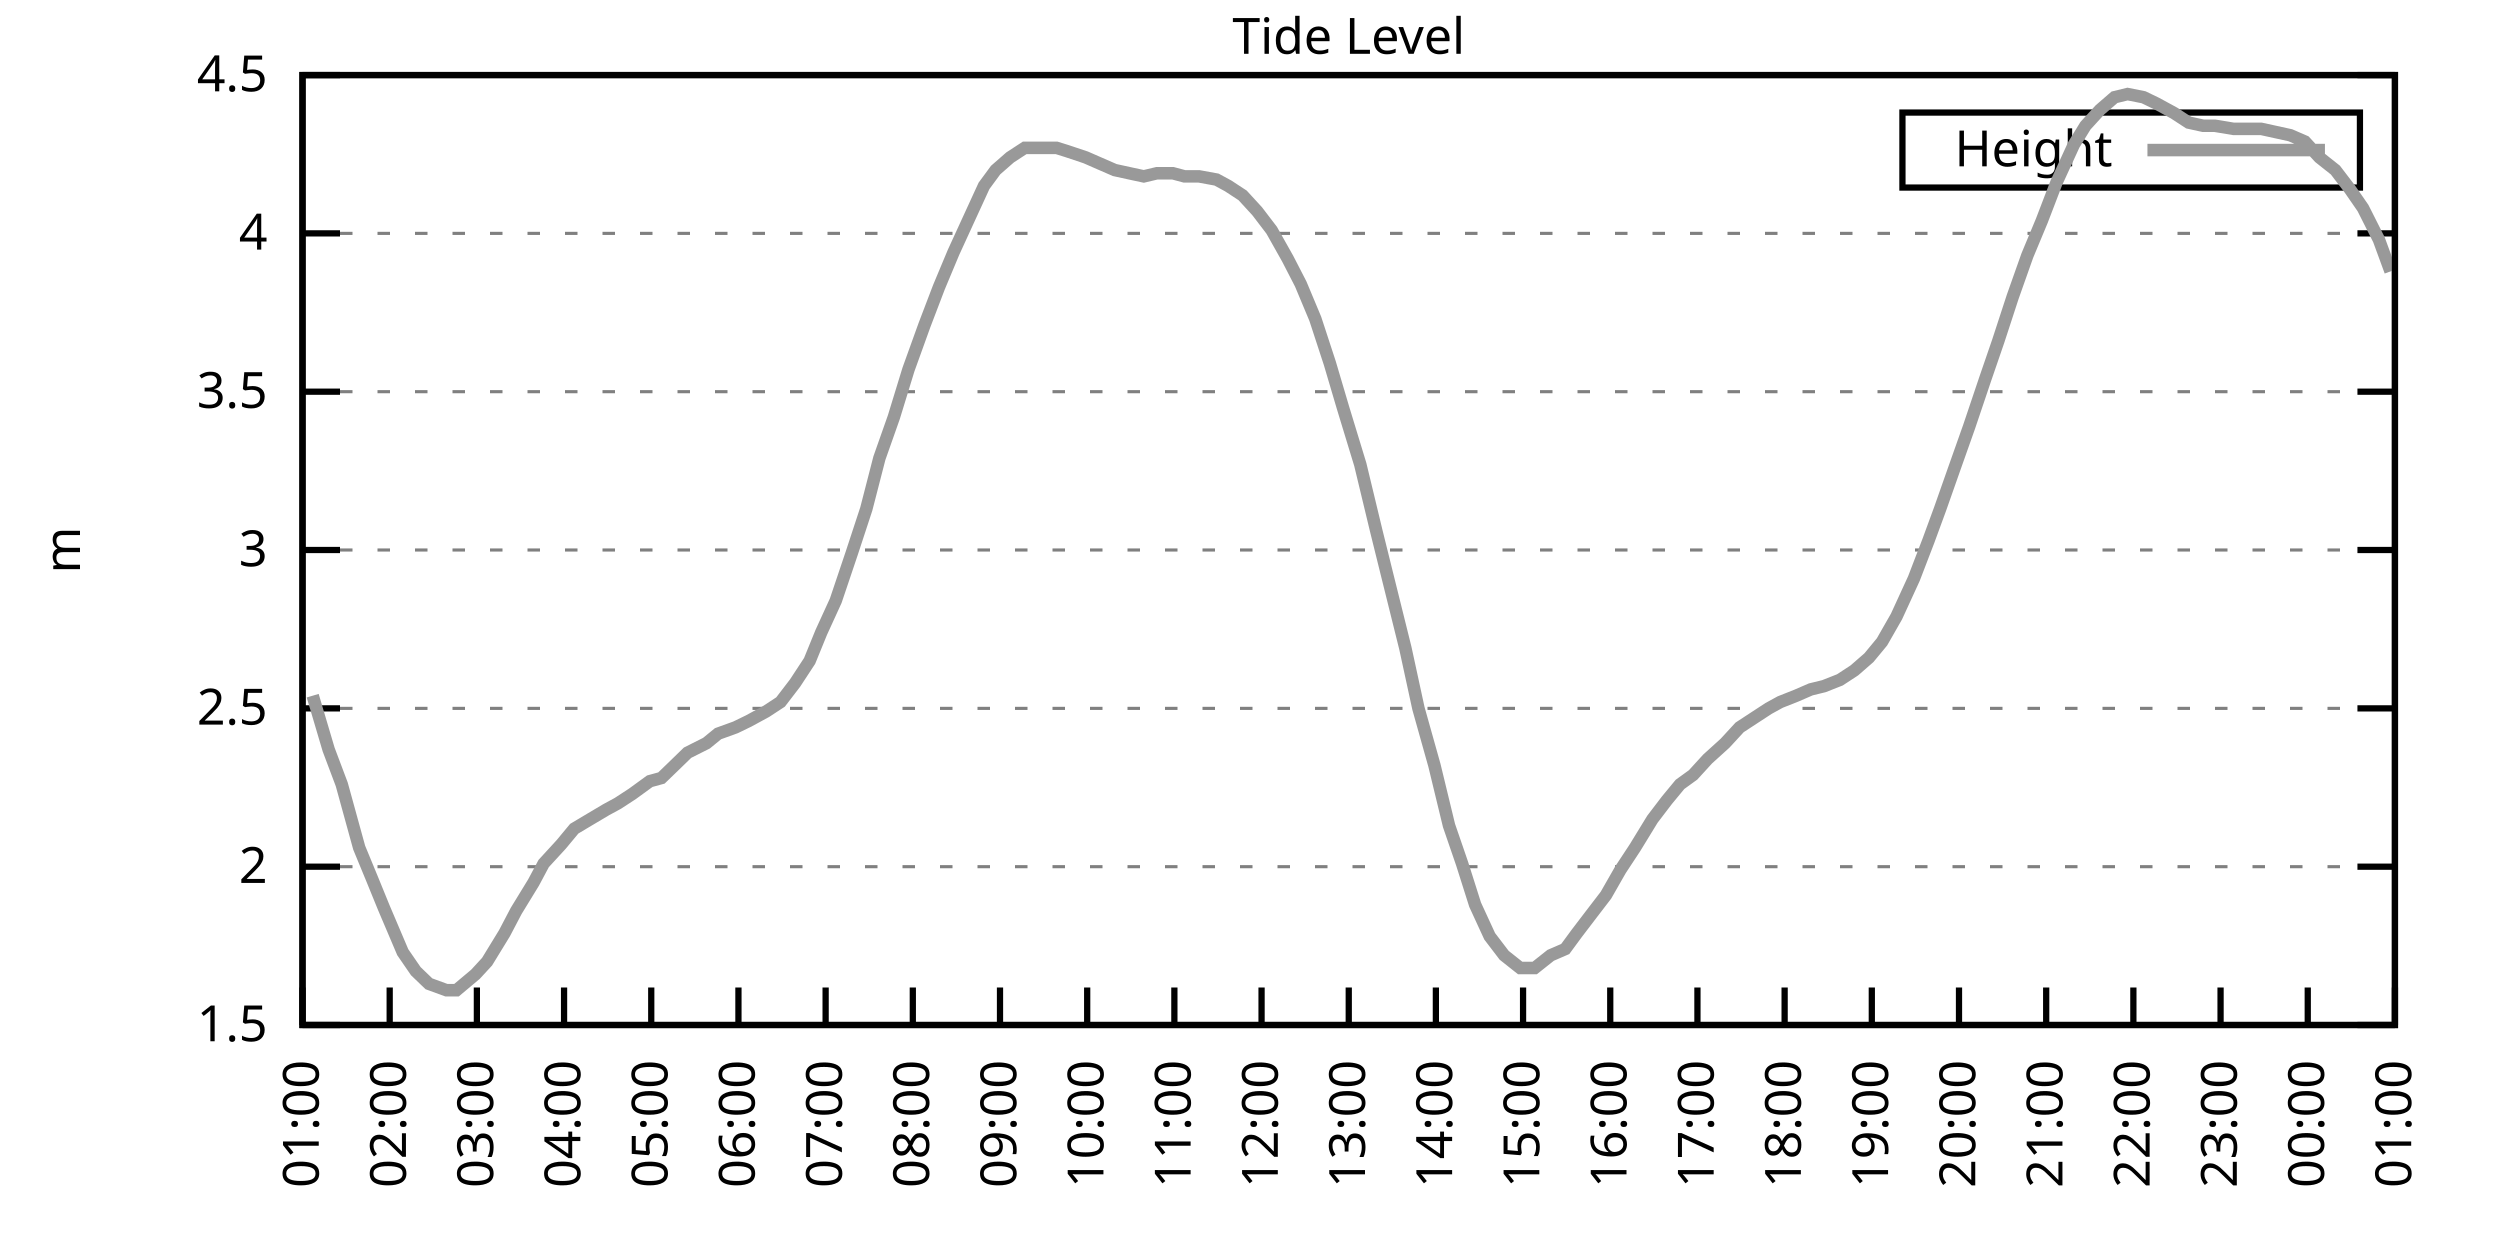
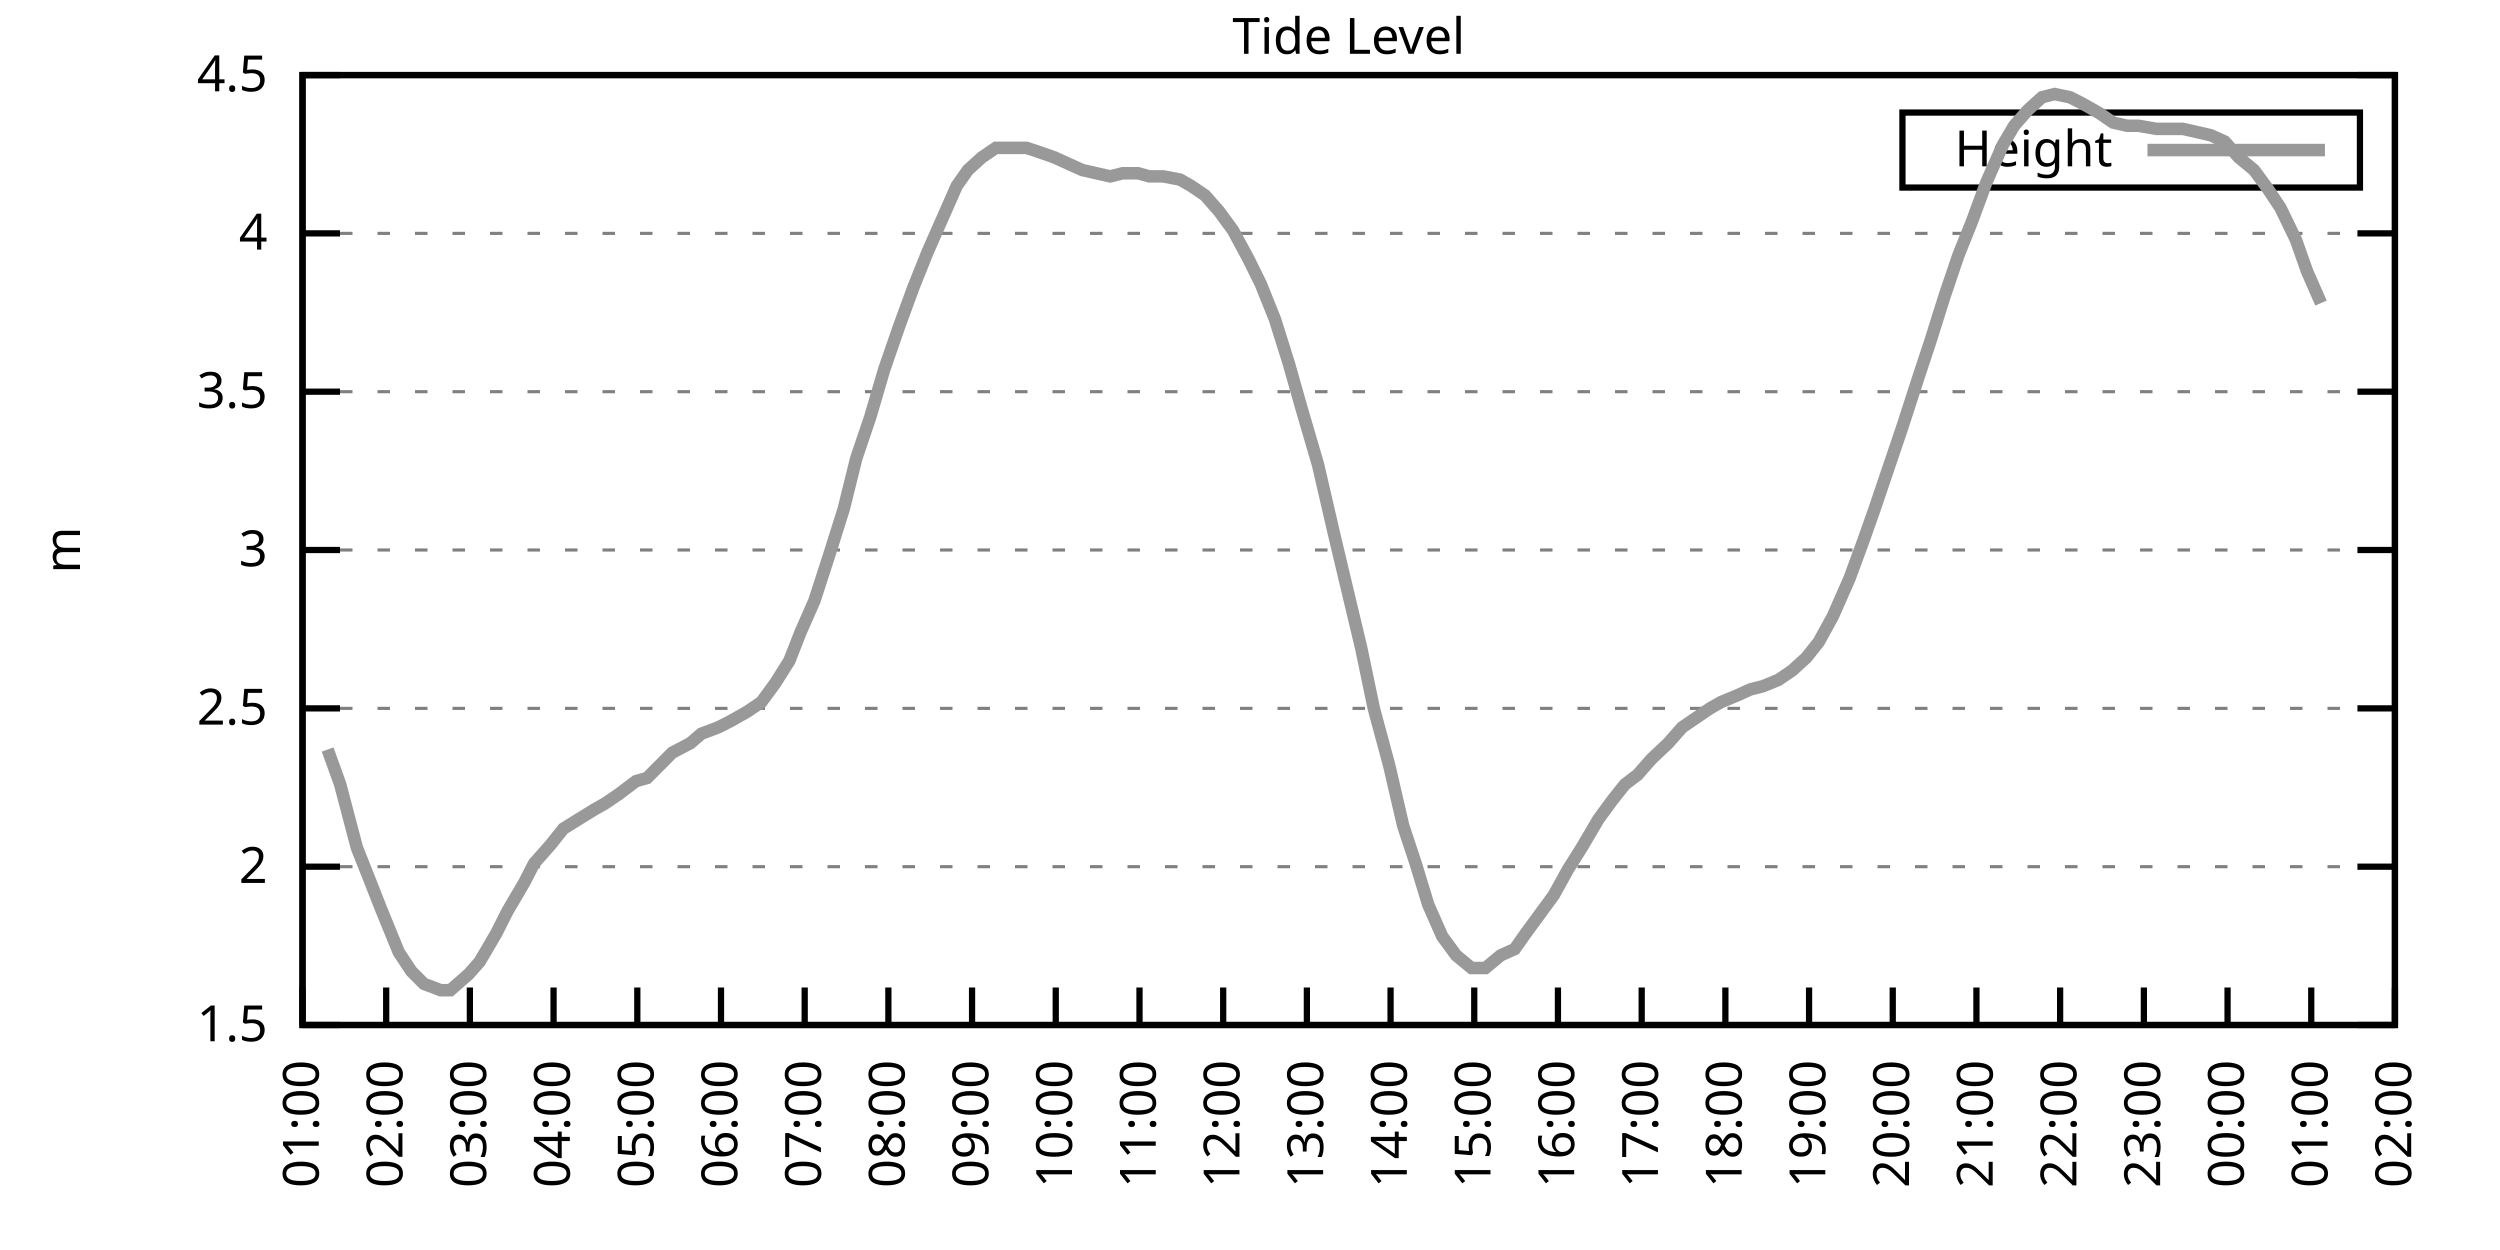
<svg xmlns="http://www.w3.org/2000/svg" xmlns:xlink="http://www.w3.org/1999/xlink" width="400" height="200" viewBox="0 0 400 200">
  <g id="gnuplot_canvas">
    <rect x="0" y="0" width="400" height="200" fill="none" />
    <defs>
      <circle id="gpDot" r="0.5" stroke-width="0.5" stroke="currentColor" />
      <path id="gpPt0" stroke-width="0.333" stroke="currentColor" d="M-1,0 h2 M0,-1 v2" />
      <path id="gpPt1" stroke-width="0.333" stroke="currentColor" d="M-1,-1 L1,1 M1,-1 L-1,1" />
      <path id="gpPt2" stroke-width="0.333" stroke="currentColor" d="M-1,0 L1,0 M0,-1 L0,1 M-1,-1 L1,1 M-1,1 L1,-1" />
      <rect id="gpPt3" stroke-width="0.333" stroke="currentColor" x="-1" y="-1" width="2" height="2" />
      <rect id="gpPt4" stroke-width="0.333" stroke="currentColor" fill="currentColor" x="-1" y="-1" width="2" height="2" />
      <circle id="gpPt5" stroke-width="0.333" stroke="currentColor" cx="0" cy="0" r="1" />
      <use xlink:href="#gpPt5" id="gpPt6" fill="currentColor" stroke="none" />
      <path id="gpPt7" stroke-width="0.333" stroke="currentColor" d="M0,-1.33 L-1.33,0.67 L1.33,0.67 z" />
      <use xlink:href="#gpPt7" id="gpPt8" fill="currentColor" stroke="none" />
      <use xlink:href="#gpPt7" id="gpPt9" stroke="currentColor" transform="rotate(180)" />
      <use xlink:href="#gpPt9" id="gpPt10" fill="currentColor" stroke="none" />
      <use xlink:href="#gpPt3" id="gpPt11" stroke="currentColor" transform="rotate(45)" />
      <use xlink:href="#gpPt11" id="gpPt12" fill="currentColor" stroke="none" />
      <path id="gpPt13" stroke-width="0.333" stroke="currentColor" d="M0,1.330 L1.265,0.411 L0.782,-1.067 L-0.782,-1.076 L-1.265,0.411 z" />
      <use xlink:href="#gpPt13" id="gpPt14" fill="currentColor" stroke="none" />
      <filter id="textbox" filterUnits="objectBoundingBox" x="0" y="0" height="1" width="1">
        <feFlood flood-color="white" flood-opacity="1" result="bgnd" />
        <feComposite in="SourceGraphic" in2="bgnd" operator="atop" />
      </filter>
      <filter id="greybox" filterUnits="objectBoundingBox" x="0" y="0" height="1" width="1">
        <feFlood flood-color="lightgrey" flood-opacity="1" result="grey" />
        <feComposite in="SourceGraphic" in2="grey" operator="atop" />
      </filter>
    </defs>
    <g fill="none" color="white" stroke="currentColor" stroke-width="1.00" stroke-linecap="butt" stroke-linejoin="miter">
</g>
    <g fill="none" color="black" stroke="currentColor" stroke-width="1.00" stroke-linecap="butt" stroke-linejoin="miter">
      <g stroke="none" shape-rendering="crispEdges">
        <polygon fill="rgb(255, 255, 255)" points="48.40,164.00 383.18,164.00 383.18,12.02 48.40,12.02 " />
      </g>
    </g>
    <g fill="none" color="black" stroke="currentColor" stroke-width="1.00" stroke-linecap="butt" stroke-linejoin="miter">
</g>
    <g fill="none" color="black" stroke="black" stroke-width="0.50" stroke-linecap="butt" stroke-linejoin="miter">
</g>
    <g fill="none" color="gray" stroke="currentColor" stroke-width="0.50" stroke-linecap="butt" stroke-linejoin="miter">
      <path stroke="gray" stroke-dasharray="2,4" class="gridline" d="M48.40,164.00 L383.19,164.00  " />
    </g>
    <g fill="none" color="gray" stroke="gray" stroke-width="1.00" stroke-linecap="butt" stroke-linejoin="miter">
</g>
    <g fill="none" color="black" stroke="currentColor" stroke-width="1.00" stroke-linecap="butt" stroke-linejoin="miter">
      <path stroke="black" d="M48.40,164.00 L54.40,164.00 M383.19,164.00 L377.19,164.00  " />
      <g transform="translate(42.80,166.60)" stroke="none" fill="black" font-family="Sans" font-size="8.00" text-anchor="end">
        <text>
          <tspan font-family="Sans"> 1.5</tspan>
        </text>
      </g>
    </g>
    <g fill="none" color="black" stroke="currentColor" stroke-width="1.00" stroke-linecap="butt" stroke-linejoin="miter">
</g>
    <g fill="none" color="black" stroke="black" stroke-width="0.50" stroke-linecap="butt" stroke-linejoin="miter">
</g>
    <g fill="none" color="gray" stroke="currentColor" stroke-width="0.50" stroke-linecap="butt" stroke-linejoin="miter">
      <path stroke="gray" stroke-dasharray="2,4" class="gridline" d="M48.40,138.67 L383.19,138.67  " />
    </g>
    <g fill="none" color="gray" stroke="gray" stroke-width="1.00" stroke-linecap="butt" stroke-linejoin="miter">
</g>
    <g fill="none" color="black" stroke="currentColor" stroke-width="1.00" stroke-linecap="butt" stroke-linejoin="miter">
      <path stroke="black" d="M48.40,138.67 L54.40,138.67 M383.19,138.67 L377.19,138.67  " />
      <g transform="translate(42.80,141.27)" stroke="none" fill="black" font-family="Sans" font-size="8.00" text-anchor="end">
        <text>
          <tspan font-family="Sans"> 2</tspan>
        </text>
      </g>
    </g>
    <g fill="none" color="black" stroke="currentColor" stroke-width="1.00" stroke-linecap="butt" stroke-linejoin="miter">
</g>
    <g fill="none" color="black" stroke="black" stroke-width="0.50" stroke-linecap="butt" stroke-linejoin="miter">
</g>
    <g fill="none" color="gray" stroke="currentColor" stroke-width="0.50" stroke-linecap="butt" stroke-linejoin="miter">
      <path stroke="gray" stroke-dasharray="2,4" class="gridline" d="M48.40,113.34 L383.19,113.34  " />
    </g>
    <g fill="none" color="gray" stroke="gray" stroke-width="1.00" stroke-linecap="butt" stroke-linejoin="miter">
</g>
    <g fill="none" color="black" stroke="currentColor" stroke-width="1.00" stroke-linecap="butt" stroke-linejoin="miter">
      <path stroke="black" d="M48.40,113.34 L54.40,113.34 M383.19,113.34 L377.19,113.34  " />
      <g transform="translate(42.80,115.94)" stroke="none" fill="black" font-family="Sans" font-size="8.00" text-anchor="end">
        <text>
          <tspan font-family="Sans"> 2.5</tspan>
        </text>
      </g>
    </g>
    <g fill="none" color="black" stroke="currentColor" stroke-width="1.00" stroke-linecap="butt" stroke-linejoin="miter">
</g>
    <g fill="none" color="black" stroke="black" stroke-width="0.50" stroke-linecap="butt" stroke-linejoin="miter">
</g>
    <g fill="none" color="gray" stroke="currentColor" stroke-width="0.50" stroke-linecap="butt" stroke-linejoin="miter">
      <path stroke="gray" stroke-dasharray="2,4" class="gridline" d="M48.40,88.00 L383.19,88.00  " />
    </g>
    <g fill="none" color="gray" stroke="gray" stroke-width="1.00" stroke-linecap="butt" stroke-linejoin="miter">
</g>
    <g fill="none" color="black" stroke="currentColor" stroke-width="1.00" stroke-linecap="butt" stroke-linejoin="miter">
      <path stroke="black" d="M48.40,88.00 L54.40,88.00 M383.19,88.00 L377.19,88.00  " />
      <g transform="translate(42.80,90.60)" stroke="none" fill="black" font-family="Sans" font-size="8.00" text-anchor="end">
        <text>
          <tspan font-family="Sans"> 3</tspan>
        </text>
      </g>
    </g>
    <g fill="none" color="black" stroke="currentColor" stroke-width="1.00" stroke-linecap="butt" stroke-linejoin="miter">
</g>
    <g fill="none" color="black" stroke="black" stroke-width="0.50" stroke-linecap="butt" stroke-linejoin="miter">
</g>
    <g fill="none" color="gray" stroke="currentColor" stroke-width="0.50" stroke-linecap="butt" stroke-linejoin="miter">
      <path stroke="gray" stroke-dasharray="2,4" class="gridline" d="M48.40,62.67 L383.19,62.67  " />
    </g>
    <g fill="none" color="gray" stroke="gray" stroke-width="1.00" stroke-linecap="butt" stroke-linejoin="miter">
</g>
    <g fill="none" color="black" stroke="currentColor" stroke-width="1.00" stroke-linecap="butt" stroke-linejoin="miter">
      <path stroke="black" d="M48.40,62.67 L54.40,62.67 M383.19,62.67 L377.19,62.67  " />
      <g transform="translate(42.80,65.27)" stroke="none" fill="black" font-family="Sans" font-size="8.00" text-anchor="end">
        <text>
          <tspan font-family="Sans"> 3.5</tspan>
        </text>
      </g>
    </g>
    <g fill="none" color="black" stroke="currentColor" stroke-width="1.00" stroke-linecap="butt" stroke-linejoin="miter">
</g>
    <g fill="none" color="black" stroke="black" stroke-width="0.50" stroke-linecap="butt" stroke-linejoin="miter">
</g>
    <g fill="none" color="gray" stroke="currentColor" stroke-width="0.50" stroke-linecap="butt" stroke-linejoin="miter">
      <path stroke="gray" stroke-dasharray="2,4" class="gridline" d="M48.40,37.34 L383.19,37.34  " />
    </g>
    <g fill="none" color="gray" stroke="gray" stroke-width="1.00" stroke-linecap="butt" stroke-linejoin="miter">
</g>
    <g fill="none" color="black" stroke="currentColor" stroke-width="1.00" stroke-linecap="butt" stroke-linejoin="miter">
      <path stroke="black" d="M48.40,37.34 L54.40,37.34 M383.19,37.34 L377.19,37.34  " />
      <g transform="translate(42.80,39.94)" stroke="none" fill="black" font-family="Sans" font-size="8.00" text-anchor="end">
        <text>
          <tspan font-family="Sans"> 4</tspan>
        </text>
      </g>
    </g>
    <g fill="none" color="black" stroke="currentColor" stroke-width="1.00" stroke-linecap="butt" stroke-linejoin="miter">
</g>
    <g fill="none" color="black" stroke="black" stroke-width="0.50" stroke-linecap="butt" stroke-linejoin="miter">
</g>
    <g fill="none" color="gray" stroke="currentColor" stroke-width="0.50" stroke-linecap="butt" stroke-linejoin="miter">
      <path stroke="gray" stroke-dasharray="2,4" class="gridline" d="M48.40,12.01 L383.19,12.01  " />
    </g>
    <g fill="none" color="gray" stroke="gray" stroke-width="1.00" stroke-linecap="butt" stroke-linejoin="miter">
</g>
    <g fill="none" color="black" stroke="currentColor" stroke-width="1.00" stroke-linecap="butt" stroke-linejoin="miter">
      <path stroke="black" d="M48.40,12.01 L54.40,12.01 M383.19,12.01 L377.19,12.01  " />
      <g transform="translate(42.80,14.61)" stroke="none" fill="black" font-family="Sans" font-size="8.00" text-anchor="end">
        <text>
          <tspan font-family="Sans"> 4.5</tspan>
        </text>
      </g>
    </g>
    <g fill="none" color="black" stroke="currentColor" stroke-width="1.00" stroke-linecap="butt" stroke-linejoin="miter">
      <path stroke="black" d="M48.40,164.00 L48.40,158.00  " />
      <g transform="translate(51.00,169.60) rotate(270.00)" stroke="none" fill="black" font-family="Sans" font-size="8.00" text-anchor="end">
        <text>
          <tspan font-family="Sans">01:00</tspan>
        </text>
      </g>
    </g>
    <g fill="none" color="black" stroke="currentColor" stroke-width="1.00" stroke-linecap="butt" stroke-linejoin="miter">
-       <path stroke="black" d="M62.35,164.00 L62.35,158.00  " />
-       <g transform="translate(64.95,169.60) rotate(270.00)" stroke="none" fill="black" font-family="Sans" font-size="8.00" text-anchor="end">
+       <path stroke="black" d="M61.79,164.00 L61.79,158.00  " />
+       <g transform="translate(64.39,169.60) rotate(270.00)" stroke="none" fill="black" font-family="Sans" font-size="8.00" text-anchor="end">
        <text>
          <tspan font-family="Sans">02:00</tspan>
        </text>
      </g>
    </g>
    <g fill="none" color="black" stroke="currentColor" stroke-width="1.00" stroke-linecap="butt" stroke-linejoin="miter">
-       <path stroke="black" d="M76.30,164.00 L76.30,158.00  " />
-       <g transform="translate(78.90,169.60) rotate(270.00)" stroke="none" fill="black" font-family="Sans" font-size="8.00" text-anchor="end">
+       <path stroke="black" d="M75.18,164.00 L75.18,158.00  " />
+       <g transform="translate(77.78,169.60) rotate(270.00)" stroke="none" fill="black" font-family="Sans" font-size="8.00" text-anchor="end">
        <text>
          <tspan font-family="Sans">03:00</tspan>
        </text>
      </g>
    </g>
    <g fill="none" color="black" stroke="currentColor" stroke-width="1.00" stroke-linecap="butt" stroke-linejoin="miter">
-       <path stroke="black" d="M90.25,164.00 L90.25,158.00  " />
-       <g transform="translate(92.85,169.60) rotate(270.00)" stroke="none" fill="black" font-family="Sans" font-size="8.00" text-anchor="end">
+       <path stroke="black" d="M88.57,164.00 L88.57,158.00  " />
+       <g transform="translate(91.17,169.60) rotate(270.00)" stroke="none" fill="black" font-family="Sans" font-size="8.00" text-anchor="end">
        <text>
          <tspan font-family="Sans">04:00</tspan>
        </text>
      </g>
    </g>
    <g fill="none" color="black" stroke="currentColor" stroke-width="1.00" stroke-linecap="butt" stroke-linejoin="miter">
-       <path stroke="black" d="M104.20,164.00 L104.20,158.00  " />
-       <g transform="translate(106.80,169.60) rotate(270.00)" stroke="none" fill="black" font-family="Sans" font-size="8.00" text-anchor="end">
+       <path stroke="black" d="M101.97,164.00 L101.97,158.00  " />
+       <g transform="translate(104.57,169.60) rotate(270.00)" stroke="none" fill="black" font-family="Sans" font-size="8.00" text-anchor="end">
        <text>
          <tspan font-family="Sans">05:00</tspan>
        </text>
      </g>
    </g>
    <g fill="none" color="black" stroke="currentColor" stroke-width="1.00" stroke-linecap="butt" stroke-linejoin="miter">
-       <path stroke="black" d="M118.15,164.00 L118.15,158.00  " />
-       <g transform="translate(120.75,169.60) rotate(270.00)" stroke="none" fill="black" font-family="Sans" font-size="8.00" text-anchor="end">
+       <path stroke="black" d="M115.36,164.00 L115.36,158.00  " />
+       <g transform="translate(117.96,169.60) rotate(270.00)" stroke="none" fill="black" font-family="Sans" font-size="8.00" text-anchor="end">
        <text>
          <tspan font-family="Sans">06:00</tspan>
        </text>
      </g>
    </g>
    <g fill="none" color="black" stroke="currentColor" stroke-width="1.00" stroke-linecap="butt" stroke-linejoin="miter">
-       <path stroke="black" d="M132.10,164.00 L132.10,158.00  " />
-       <g transform="translate(134.70,169.60) rotate(270.00)" stroke="none" fill="black" font-family="Sans" font-size="8.00" text-anchor="end">
+       <path stroke="black" d="M128.75,164.00 L128.75,158.00  " />
+       <g transform="translate(131.35,169.60) rotate(270.00)" stroke="none" fill="black" font-family="Sans" font-size="8.00" text-anchor="end">
        <text>
          <tspan font-family="Sans">07:00</tspan>
        </text>
      </g>
    </g>
    <g fill="none" color="black" stroke="currentColor" stroke-width="1.00" stroke-linecap="butt" stroke-linejoin="miter">
-       <path stroke="black" d="M146.05,164.00 L146.05,158.00  " />
-       <g transform="translate(148.65,169.60) rotate(270.00)" stroke="none" fill="black" font-family="Sans" font-size="8.00" text-anchor="end">
+       <path stroke="black" d="M142.14,164.00 L142.14,158.00  " />
+       <g transform="translate(144.74,169.60) rotate(270.00)" stroke="none" fill="black" font-family="Sans" font-size="8.00" text-anchor="end">
        <text>
          <tspan font-family="Sans">08:00</tspan>
        </text>
      </g>
    </g>
    <g fill="none" color="black" stroke="currentColor" stroke-width="1.00" stroke-linecap="butt" stroke-linejoin="miter">
-       <path stroke="black" d="M160.00,164.00 L160.00,158.00  " />
-       <g transform="translate(162.60,169.60) rotate(270.00)" stroke="none" fill="black" font-family="Sans" font-size="8.00" text-anchor="end">
+       <path stroke="black" d="M155.53,164.00 L155.53,158.00  " />
+       <g transform="translate(158.13,169.60) rotate(270.00)" stroke="none" fill="black" font-family="Sans" font-size="8.00" text-anchor="end">
        <text>
          <tspan font-family="Sans">09:00</tspan>
        </text>
      </g>
    </g>
    <g fill="none" color="black" stroke="currentColor" stroke-width="1.00" stroke-linecap="butt" stroke-linejoin="miter">
-       <path stroke="black" d="M173.95,164.00 L173.95,158.00  " />
-       <g transform="translate(176.55,169.60) rotate(270.00)" stroke="none" fill="black" font-family="Sans" font-size="8.00" text-anchor="end">
+       <path stroke="black" d="M168.92,164.00 L168.92,158.00  " />
+       <g transform="translate(171.52,169.60) rotate(270.00)" stroke="none" fill="black" font-family="Sans" font-size="8.00" text-anchor="end">
        <text>
          <tspan font-family="Sans">10:00</tspan>
        </text>
      </g>
    </g>
    <g fill="none" color="black" stroke="currentColor" stroke-width="1.00" stroke-linecap="butt" stroke-linejoin="miter">
-       <path stroke="black" d="M187.90,164.00 L187.90,158.00  " />
-       <g transform="translate(190.50,169.60) rotate(270.00)" stroke="none" fill="black" font-family="Sans" font-size="8.00" text-anchor="end">
+       <path stroke="black" d="M182.32,164.00 L182.32,158.00  " />
+       <g transform="translate(184.92,169.60) rotate(270.00)" stroke="none" fill="black" font-family="Sans" font-size="8.00" text-anchor="end">
        <text>
          <tspan font-family="Sans">11:00</tspan>
        </text>
      </g>
    </g>
    <g fill="none" color="black" stroke="currentColor" stroke-width="1.00" stroke-linecap="butt" stroke-linejoin="miter">
-       <path stroke="black" d="M201.85,164.00 L201.85,158.00  " />
-       <g transform="translate(204.45,169.60) rotate(270.00)" stroke="none" fill="black" font-family="Sans" font-size="8.00" text-anchor="end">
+       <path stroke="black" d="M195.71,164.00 L195.71,158.00  " />
+       <g transform="translate(198.31,169.60) rotate(270.00)" stroke="none" fill="black" font-family="Sans" font-size="8.00" text-anchor="end">
        <text>
          <tspan font-family="Sans">12:00</tspan>
        </text>
      </g>
    </g>
    <g fill="none" color="black" stroke="currentColor" stroke-width="1.00" stroke-linecap="butt" stroke-linejoin="miter">
-       <path stroke="black" d="M215.80,164.00 L215.80,158.00  " />
-       <g transform="translate(218.40,169.60) rotate(270.00)" stroke="none" fill="black" font-family="Sans" font-size="8.00" text-anchor="end">
+       <path stroke="black" d="M209.10,164.00 L209.10,158.00  " />
+       <g transform="translate(211.70,169.60) rotate(270.00)" stroke="none" fill="black" font-family="Sans" font-size="8.00" text-anchor="end">
        <text>
          <tspan font-family="Sans">13:00</tspan>
        </text>
      </g>
    </g>
    <g fill="none" color="black" stroke="currentColor" stroke-width="1.00" stroke-linecap="butt" stroke-linejoin="miter">
-       <path stroke="black" d="M229.74,164.00 L229.74,158.00  " />
-       <g transform="translate(232.34,169.60) rotate(270.00)" stroke="none" fill="black" font-family="Sans" font-size="8.00" text-anchor="end">
+       <path stroke="black" d="M222.49,164.00 L222.49,158.00  " />
+       <g transform="translate(225.09,169.60) rotate(270.00)" stroke="none" fill="black" font-family="Sans" font-size="8.00" text-anchor="end">
        <text>
          <tspan font-family="Sans">14:00</tspan>
        </text>
      </g>
    </g>
    <g fill="none" color="black" stroke="currentColor" stroke-width="1.00" stroke-linecap="butt" stroke-linejoin="miter">
-       <path stroke="black" d="M243.69,164.00 L243.69,158.00  " />
-       <g transform="translate(246.29,169.60) rotate(270.00)" stroke="none" fill="black" font-family="Sans" font-size="8.00" text-anchor="end">
+       <path stroke="black" d="M235.88,164.00 L235.88,158.00  " />
+       <g transform="translate(238.48,169.60) rotate(270.00)" stroke="none" fill="black" font-family="Sans" font-size="8.00" text-anchor="end">
        <text>
          <tspan font-family="Sans">15:00</tspan>
        </text>
      </g>
    </g>
    <g fill="none" color="black" stroke="currentColor" stroke-width="1.00" stroke-linecap="butt" stroke-linejoin="miter">
-       <path stroke="black" d="M257.64,164.00 L257.64,158.00  " />
-       <g transform="translate(260.24,169.60) rotate(270.00)" stroke="none" fill="black" font-family="Sans" font-size="8.00" text-anchor="end">
+       <path stroke="black" d="M249.27,164.00 L249.27,158.00  " />
+       <g transform="translate(251.87,169.60) rotate(270.00)" stroke="none" fill="black" font-family="Sans" font-size="8.00" text-anchor="end">
        <text>
          <tspan font-family="Sans">16:00</tspan>
        </text>
      </g>
    </g>
    <g fill="none" color="black" stroke="currentColor" stroke-width="1.00" stroke-linecap="butt" stroke-linejoin="miter">
-       <path stroke="black" d="M271.59,164.00 L271.59,158.00  " />
-       <g transform="translate(274.19,169.60) rotate(270.00)" stroke="none" fill="black" font-family="Sans" font-size="8.00" text-anchor="end">
+       <path stroke="black" d="M262.67,164.00 L262.67,158.00  " />
+       <g transform="translate(265.27,169.60) rotate(270.00)" stroke="none" fill="black" font-family="Sans" font-size="8.00" text-anchor="end">
        <text>
          <tspan font-family="Sans">17:00</tspan>
        </text>
      </g>
    </g>
    <g fill="none" color="black" stroke="currentColor" stroke-width="1.00" stroke-linecap="butt" stroke-linejoin="miter">
-       <path stroke="black" d="M285.54,164.00 L285.54,158.00  " />
-       <g transform="translate(288.14,169.60) rotate(270.00)" stroke="none" fill="black" font-family="Sans" font-size="8.00" text-anchor="end">
+       <path stroke="black" d="M276.06,164.00 L276.06,158.00  " />
+       <g transform="translate(278.66,169.60) rotate(270.00)" stroke="none" fill="black" font-family="Sans" font-size="8.00" text-anchor="end">
        <text>
          <tspan font-family="Sans">18:00</tspan>
        </text>
      </g>
    </g>
    <g fill="none" color="black" stroke="currentColor" stroke-width="1.00" stroke-linecap="butt" stroke-linejoin="miter">
-       <path stroke="black" d="M299.49,164.00 L299.49,158.00  " />
-       <g transform="translate(302.09,169.60) rotate(270.00)" stroke="none" fill="black" font-family="Sans" font-size="8.00" text-anchor="end">
+       <path stroke="black" d="M289.45,164.00 L289.45,158.00  " />
+       <g transform="translate(292.05,169.60) rotate(270.00)" stroke="none" fill="black" font-family="Sans" font-size="8.00" text-anchor="end">
        <text>
          <tspan font-family="Sans">19:00</tspan>
        </text>
      </g>
    </g>
    <g fill="none" color="black" stroke="currentColor" stroke-width="1.00" stroke-linecap="butt" stroke-linejoin="miter">
-       <path stroke="black" d="M313.44,164.00 L313.44,158.00  " />
-       <g transform="translate(316.04,169.60) rotate(270.00)" stroke="none" fill="black" font-family="Sans" font-size="8.00" text-anchor="end">
+       <path stroke="black" d="M302.84,164.00 L302.84,158.00  " />
+       <g transform="translate(305.44,169.60) rotate(270.00)" stroke="none" fill="black" font-family="Sans" font-size="8.00" text-anchor="end">
        <text>
          <tspan font-family="Sans">20:00</tspan>
        </text>
      </g>
    </g>
    <g fill="none" color="black" stroke="currentColor" stroke-width="1.00" stroke-linecap="butt" stroke-linejoin="miter">
-       <path stroke="black" d="M327.39,164.00 L327.39,158.00  " />
-       <g transform="translate(329.99,169.60) rotate(270.00)" stroke="none" fill="black" font-family="Sans" font-size="8.00" text-anchor="end">
+       <path stroke="black" d="M316.23,164.00 L316.23,158.00  " />
+       <g transform="translate(318.83,169.60) rotate(270.00)" stroke="none" fill="black" font-family="Sans" font-size="8.00" text-anchor="end">
        <text>
          <tspan font-family="Sans">21:00</tspan>
        </text>
      </g>
    </g>
    <g fill="none" color="black" stroke="currentColor" stroke-width="1.00" stroke-linecap="butt" stroke-linejoin="miter">
-       <path stroke="black" d="M341.34,164.00 L341.34,158.00  " />
-       <g transform="translate(343.94,169.60) rotate(270.00)" stroke="none" fill="black" font-family="Sans" font-size="8.00" text-anchor="end">
+       <path stroke="black" d="M329.62,164.00 L329.62,158.00  " />
+       <g transform="translate(332.22,169.60) rotate(270.00)" stroke="none" fill="black" font-family="Sans" font-size="8.00" text-anchor="end">
        <text>
          <tspan font-family="Sans">22:00</tspan>
        </text>
      </g>
    </g>
    <g fill="none" color="black" stroke="currentColor" stroke-width="1.00" stroke-linecap="butt" stroke-linejoin="miter">
-       <path stroke="black" d="M355.29,164.00 L355.29,158.00  " />
-       <g transform="translate(357.89,169.60) rotate(270.00)" stroke="none" fill="black" font-family="Sans" font-size="8.00" text-anchor="end">
+       <path stroke="black" d="M343.02,164.00 L343.02,158.00  " />
+       <g transform="translate(345.62,169.60) rotate(270.00)" stroke="none" fill="black" font-family="Sans" font-size="8.00" text-anchor="end">
        <text>
          <tspan font-family="Sans">23:00</tspan>
        </text>
      </g>
    </g>
    <g fill="none" color="black" stroke="currentColor" stroke-width="1.00" stroke-linecap="butt" stroke-linejoin="miter">
-       <path stroke="black" d="M369.24,164.00 L369.24,158.00  " />
-       <g transform="translate(371.84,169.60) rotate(270.00)" stroke="none" fill="black" font-family="Sans" font-size="8.00" text-anchor="end">
+       <path stroke="black" d="M356.41,164.00 L356.41,158.00  " />
+       <g transform="translate(359.01,169.60) rotate(270.00)" stroke="none" fill="black" font-family="Sans" font-size="8.00" text-anchor="end">
        <text>
          <tspan font-family="Sans">00:00</tspan>
+         </text>
+       </g>
+     </g>
+     <g fill="none" color="black" stroke="currentColor" stroke-width="1.00" stroke-linecap="butt" stroke-linejoin="miter">
+       <path stroke="black" d="M369.80,164.00 L369.80,158.00  " />
+       <g transform="translate(372.40,169.60) rotate(270.00)" stroke="none" fill="black" font-family="Sans" font-size="8.00" text-anchor="end">
+         <text>
+           <tspan font-family="Sans">01:00</tspan>
        </text>
      </g>
    </g>
    <g fill="none" color="black" stroke="currentColor" stroke-width="1.00" stroke-linecap="butt" stroke-linejoin="miter">
      <path stroke="black" d="M383.19,164.00 L383.19,158.00  " />
      <g transform="translate(385.79,169.60) rotate(270.00)" stroke="none" fill="black" font-family="Sans" font-size="8.00" text-anchor="end">
        <text>
-           <tspan font-family="Sans">01:00</tspan>
+           <tspan font-family="Sans">02:00</tspan>
        </text>
      </g>
    </g>
    <g fill="none" color="black" stroke="currentColor" stroke-width="1.00" stroke-linecap="butt" stroke-linejoin="miter">
</g>
    <g fill="none" color="black" stroke="currentColor" stroke-width="1.00" stroke-linecap="butt" stroke-linejoin="miter">
      <path stroke="black" d="M48.40,12.01 L48.40,164.00 L383.19,164.00 L383.19,12.01 L48.40,12.01 Z  " />
    </g>
    <g fill="none" color="black" stroke="currentColor" stroke-width="1.00" stroke-linecap="butt" stroke-linejoin="miter">
</g>
    <g fill="none" color="black" stroke="currentColor" stroke-width="1.00" stroke-linecap="butt" stroke-linejoin="miter">
      <path stroke="black" d="M304.39,30.01 L304.39,18.01 L377.59,18.01 L377.59,30.01 L304.39,30.01 Z  " />
    </g>
    <g id="Tide_level_plot_1">
      <g fill="none" color="white" stroke="black" stroke-width="2.00" stroke-linecap="butt" stroke-linejoin="miter">
</g>
      <g fill="none" color="black" stroke="currentColor" stroke-width="2.00" stroke-linecap="butt" stroke-linejoin="miter">
        <g transform="translate(337.99,26.61)" stroke="none" fill="black" font-family="Sans" font-size="8.00" text-anchor="end">
          <text>
            <tspan font-family="Sans">Height</tspan>
          </text>
        </g>
      </g>
      <g fill="none" color="black" stroke="currentColor" stroke-width="2.00" stroke-linecap="butt" stroke-linejoin="miter">
-         <path stroke="rgb(153, 153, 153)" d="M343.59,24.01 L371.99,24.01 M50.03,111.31 L52.58,119.92 L54.68,125.50 L57.47,135.63 L59.56,140.69 L61.42,145.25   L64.44,152.35 L66.53,155.39 L68.63,157.41 L71.42,158.43 L73.04,158.43 L76.07,155.89 L77.93,153.87 L80.72,149.31   L82.58,145.76 L85.37,141.20 L86.99,138.16 L89.78,135.12 L91.88,132.59 L94.43,131.07 L96.99,129.55 L98.85,128.54   L101.18,127.02 L103.97,124.99 L105.83,124.48 L107.92,122.46 L110.01,120.43 L113.03,118.91 L114.89,117.39 L117.68,116.38   L119.78,115.36 L122.57,113.84 L124.89,112.32 L127.22,109.28 L129.54,105.74 L131.40,101.18 L133.72,96.11 L136.28,88.51   L138.61,81.42 L140.70,73.31 L143.02,66.73 L145.35,59.13 L147.91,52.03 L150.23,45.95 L152.56,40.38 L154.65,35.82   L157.44,29.74 L159.30,27.21 L161.62,25.18 L163.95,23.66 L166.74,23.66 L169.06,23.66 L170.69,24.17 L173.71,25.18   L176.04,26.20 L178.36,27.21 L180.69,27.72 L183.01,28.22 L185.11,27.72 L187.66,27.72 L189.52,28.22 L191.85,28.22   L194.64,28.73 L196.50,29.74 L198.82,31.26 L201.15,33.80 L203.47,36.84 L206.03,41.39 L208.12,45.45 L210.45,51.02   L212.77,58.11 L214.87,65.21 L217.65,74.33 L220.21,84.97 L221.84,91.55 L224.86,103.71 L226.95,113.34 L229.51,122.46   L231.84,132.08 L233.93,138.16 L236.02,144.75 L238.35,149.81 L240.67,152.85 L243.23,154.88 L245.55,154.88 L248.11,152.85   L250.44,151.84 L252.30,149.31 L254.62,146.27 L256.95,143.23 L259.27,139.17 L261.60,135.63 L264.39,131.07 L266.71,128.03   L268.80,125.50 L270.90,123.98 L273.22,121.44 L276.01,118.91 L278.34,116.38 L280.66,114.86 L282.99,113.34 L284.85,112.32   L287.40,111.31 L289.73,110.30 L291.82,109.79 L294.38,108.78 L296.70,107.26 L299.03,105.23 L301.12,102.70 L303.44,98.64   L306.23,92.56 L308.56,86.49 L310.42,81.42 L312.74,74.83 L315.07,68.25 L317.63,60.65 L319.72,54.57 L322.04,47.47   L324.37,40.89 L326.69,35.32 L329.02,29.24 L331.81,23.16 L333.67,20.12 L335.99,17.58 L338.32,15.56 L340.41,15.05   L342.97,15.56 L345.06,16.57 L347.85,18.09 L350.18,19.61 L352.50,20.12 L354.36,20.12 L357.38,20.62 L359.71,20.62   L361.80,20.62 L364.13,21.13 L366.45,21.64 L368.78,22.65 L371.10,25.18 L373.66,27.21 L375.98,30.25 L378.08,33.29   L380.63,38.35 L382.49,43.42  " />
+         <path stroke="rgb(153, 153, 153)" d="M343.59,24.01 L371.99,24.01 M52.42,119.92 L54.43,125.50 L57.10,135.63 L59.11,140.69 L60.90,145.25 L63.80,152.35   L65.81,155.39 L67.82,157.41 L70.50,158.43 L72.06,158.43 L74.96,155.89 L76.75,153.87 L79.42,149.31 L81.21,145.76   L83.89,141.20 L85.45,138.16 L88.13,135.12 L90.14,132.59 L92.59,131.07 L95.05,129.55 L96.83,128.54 L99.06,127.02   L101.74,124.99 L103.53,124.48 L105.54,122.46 L107.55,120.43 L110.45,118.91 L112.23,117.39 L114.91,116.38 L116.92,115.36   L119.60,113.84 L121.83,112.32 L124.06,109.28 L126.29,105.74 L128.08,101.18 L130.31,96.11 L132.77,88.51 L135.00,81.42   L137.01,73.31 L139.24,66.73 L141.47,59.13 L143.93,52.03 L146.16,45.95 L148.39,40.38 L150.40,35.82 L153.08,29.74   L154.86,27.21 L157.10,25.18 L159.33,23.66 L162.01,23.66 L164.24,23.66 L165.80,24.17 L168.70,25.18 L170.93,26.20   L173.17,27.21 L175.40,27.72 L177.63,28.22 L179.64,27.72 L182.09,27.72 L183.88,28.22 L186.11,28.22 L188.79,28.73   L190.57,29.74 L192.81,31.26 L195.04,33.80 L197.27,36.84 L199.73,41.39 L201.73,45.45 L203.97,51.02 L206.20,58.11   L208.21,65.21 L210.88,74.33 L213.34,84.97 L214.90,91.55 L217.80,103.71 L219.81,113.34 L222.27,122.46 L224.50,132.08   L226.51,138.16 L228.52,144.75 L230.75,149.81 L232.98,152.85 L235.44,154.88 L237.67,154.88 L240.12,152.85 L242.36,151.84   L244.14,149.31 L246.37,146.27 L248.60,143.23 L250.84,139.17 L253.07,135.63 L255.75,131.07 L257.98,128.03 L259.99,125.50   L262.00,123.98 L264.23,121.44 L266.91,118.91 L269.14,116.38 L271.37,114.86 L273.60,113.34 L275.39,112.32 L277.84,111.31   L280.07,110.30 L282.08,109.79 L284.54,108.78 L286.77,107.26 L289.00,105.23 L291.01,102.70 L293.24,98.64 L295.92,92.56   L298.15,86.49 L299.94,81.42 L302.17,74.83 L304.40,68.25 L306.86,60.65 L308.87,54.57 L311.10,47.47 L313.33,40.89   L315.56,35.32 L317.79,29.24 L320.47,23.16 L322.26,20.12 L324.49,17.58 L326.72,15.56 L328.73,15.05 L331.19,15.56   L333.19,16.57 L335.87,18.09 L338.10,19.61 L340.34,20.12 L342.12,20.12 L345.02,20.62 L347.26,20.62 L349.26,20.62   L351.50,21.13 L353.73,21.64 L355.96,22.65 L358.19,25.18 L360.65,27.21 L362.88,30.25 L364.89,33.29 L367.34,38.35   L369.13,43.42 L371.36,48.49  " />
      </g>
    </g>
    <g fill="none" color="black" stroke="currentColor" stroke-width="2.00" stroke-linecap="butt" stroke-linejoin="miter">
</g>
    <g fill="none" color="black" stroke="black" stroke-width="1.00" stroke-linecap="butt" stroke-linejoin="miter">
</g>
    <g fill="none" color="black" stroke="currentColor" stroke-width="1.00" stroke-linecap="butt" stroke-linejoin="miter">
      <path stroke="black" d="M48.40,12.01 L48.40,164.00 L383.19,164.00 L383.19,12.01 L48.40,12.01 Z  " />
      <g transform="translate(12.80,88.01) rotate(270.00)" stroke="none" fill="black" font-family="Sans" font-size="8.00" text-anchor="middle">
        <text>
          <tspan font-family="Sans">m</tspan>
        </text>
      </g>
    </g>
    <g fill="none" color="black" stroke="currentColor" stroke-width="1.00" stroke-linecap="butt" stroke-linejoin="miter">
</g>
    <g fill="none" color="black" stroke="currentColor" stroke-width="1.00" stroke-linecap="butt" stroke-linejoin="miter">
      <g transform="translate(215.79,8.61)" stroke="none" fill="black" font-family="Sans" font-size="8.00" text-anchor="middle">
        <text>
          <tspan font-family="Sans">Tide Level</tspan>
        </text>
      </g>
    </g>
    <g fill="none" color="black" stroke="currentColor" stroke-width="1.00" stroke-linecap="butt" stroke-linejoin="miter">
</g>
  </g>
</svg>
